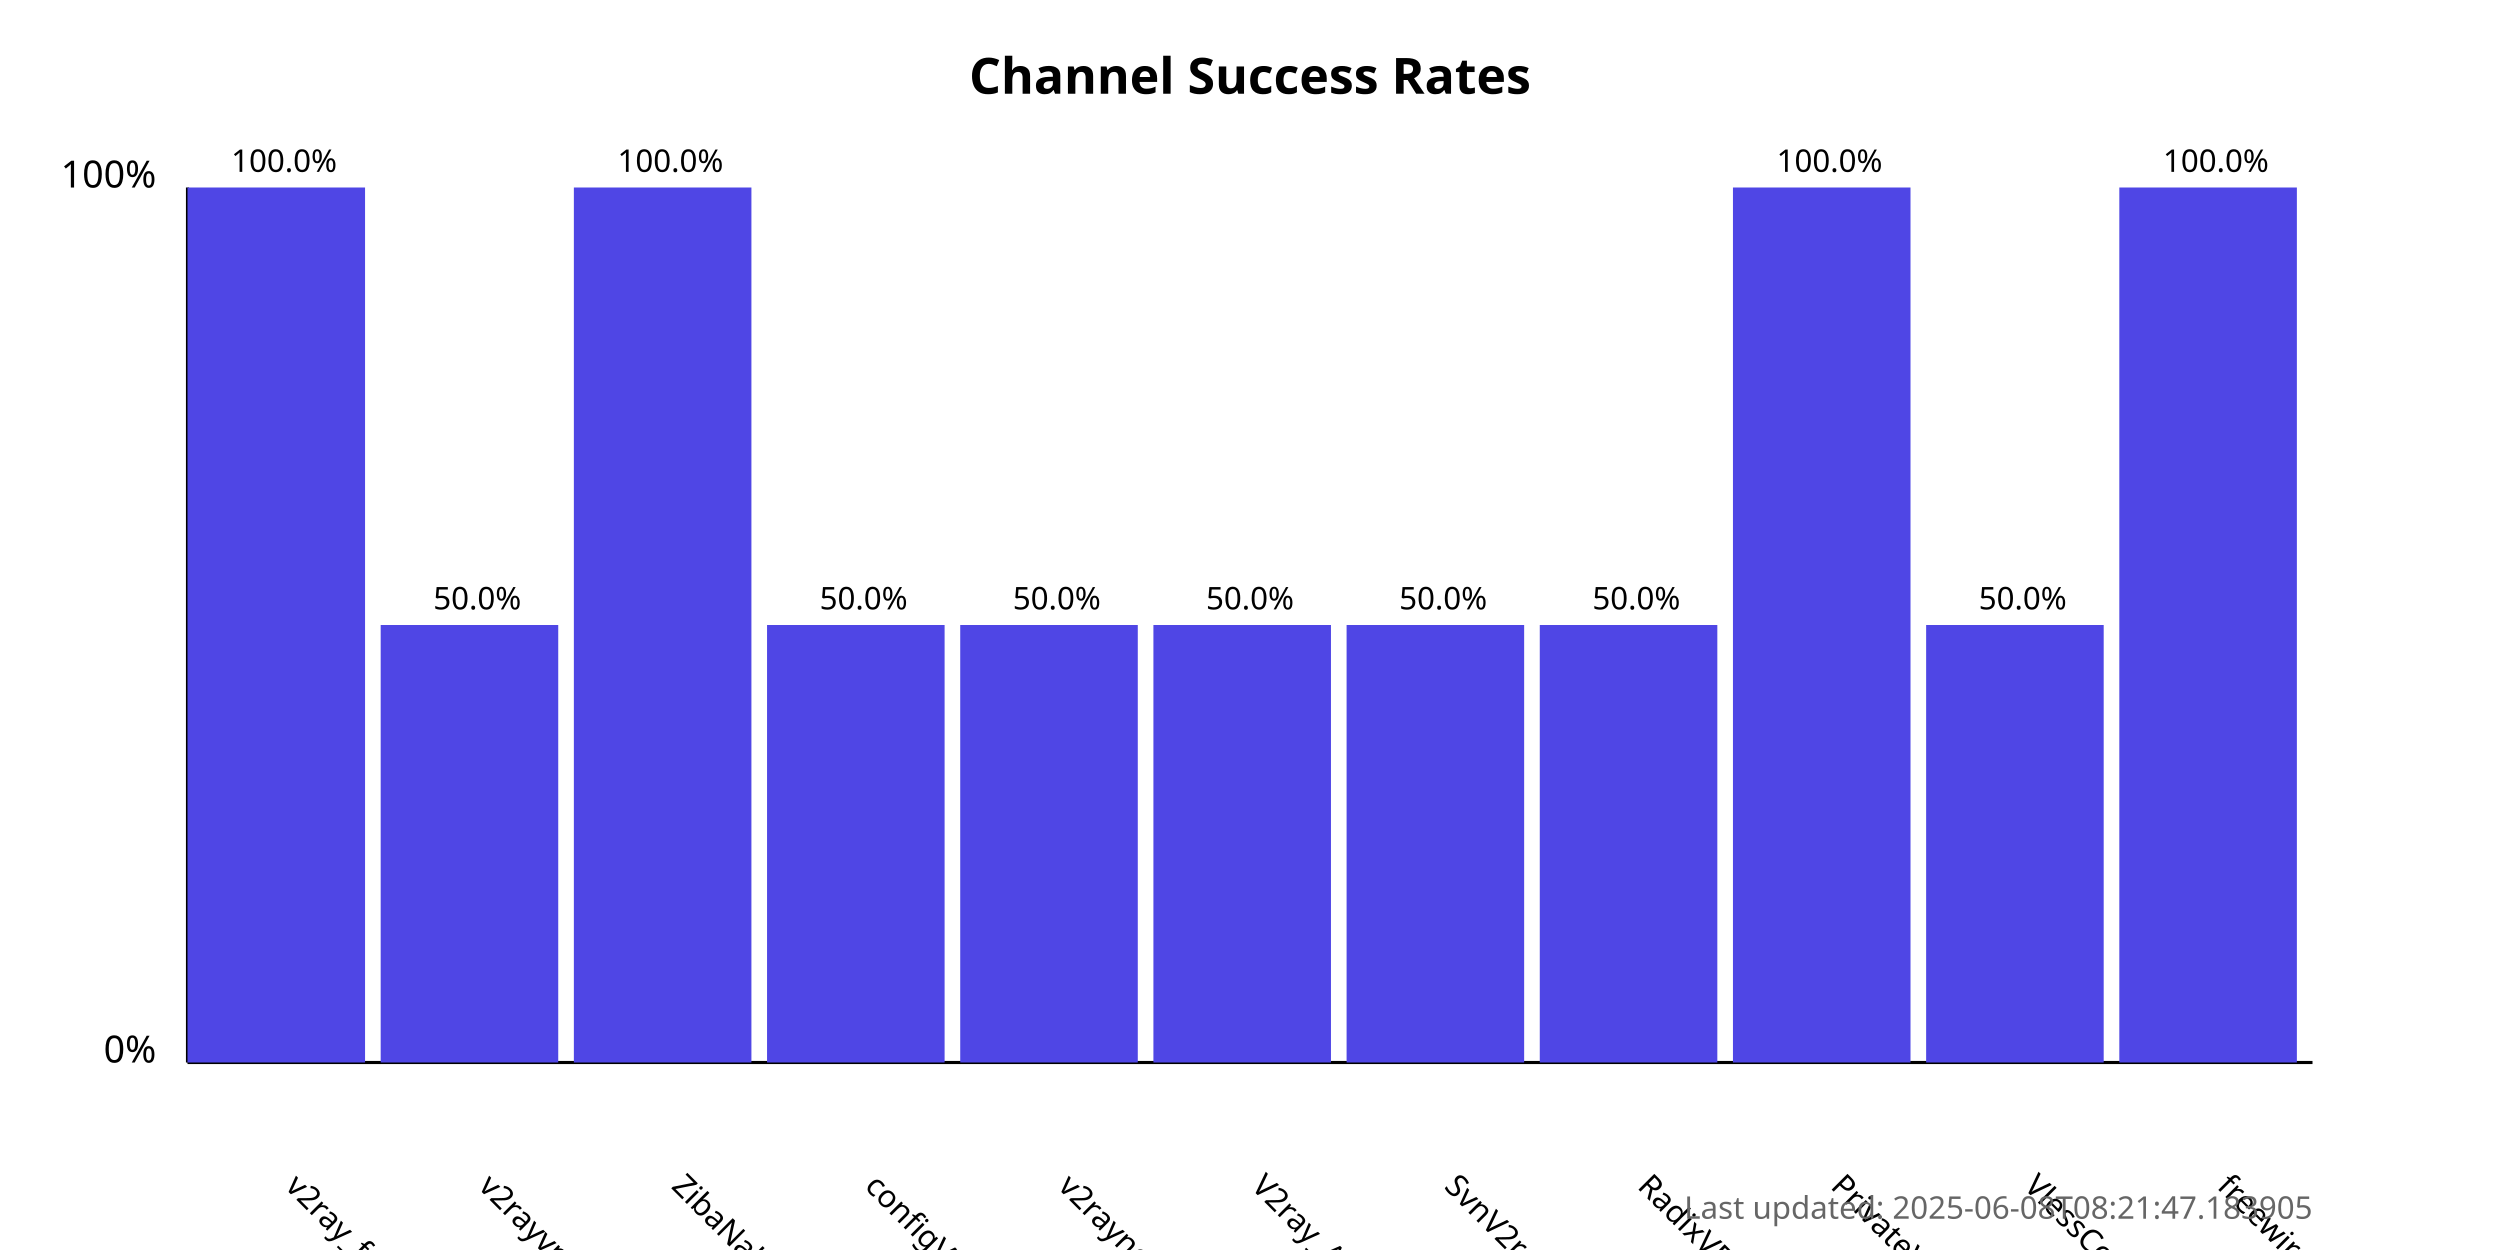
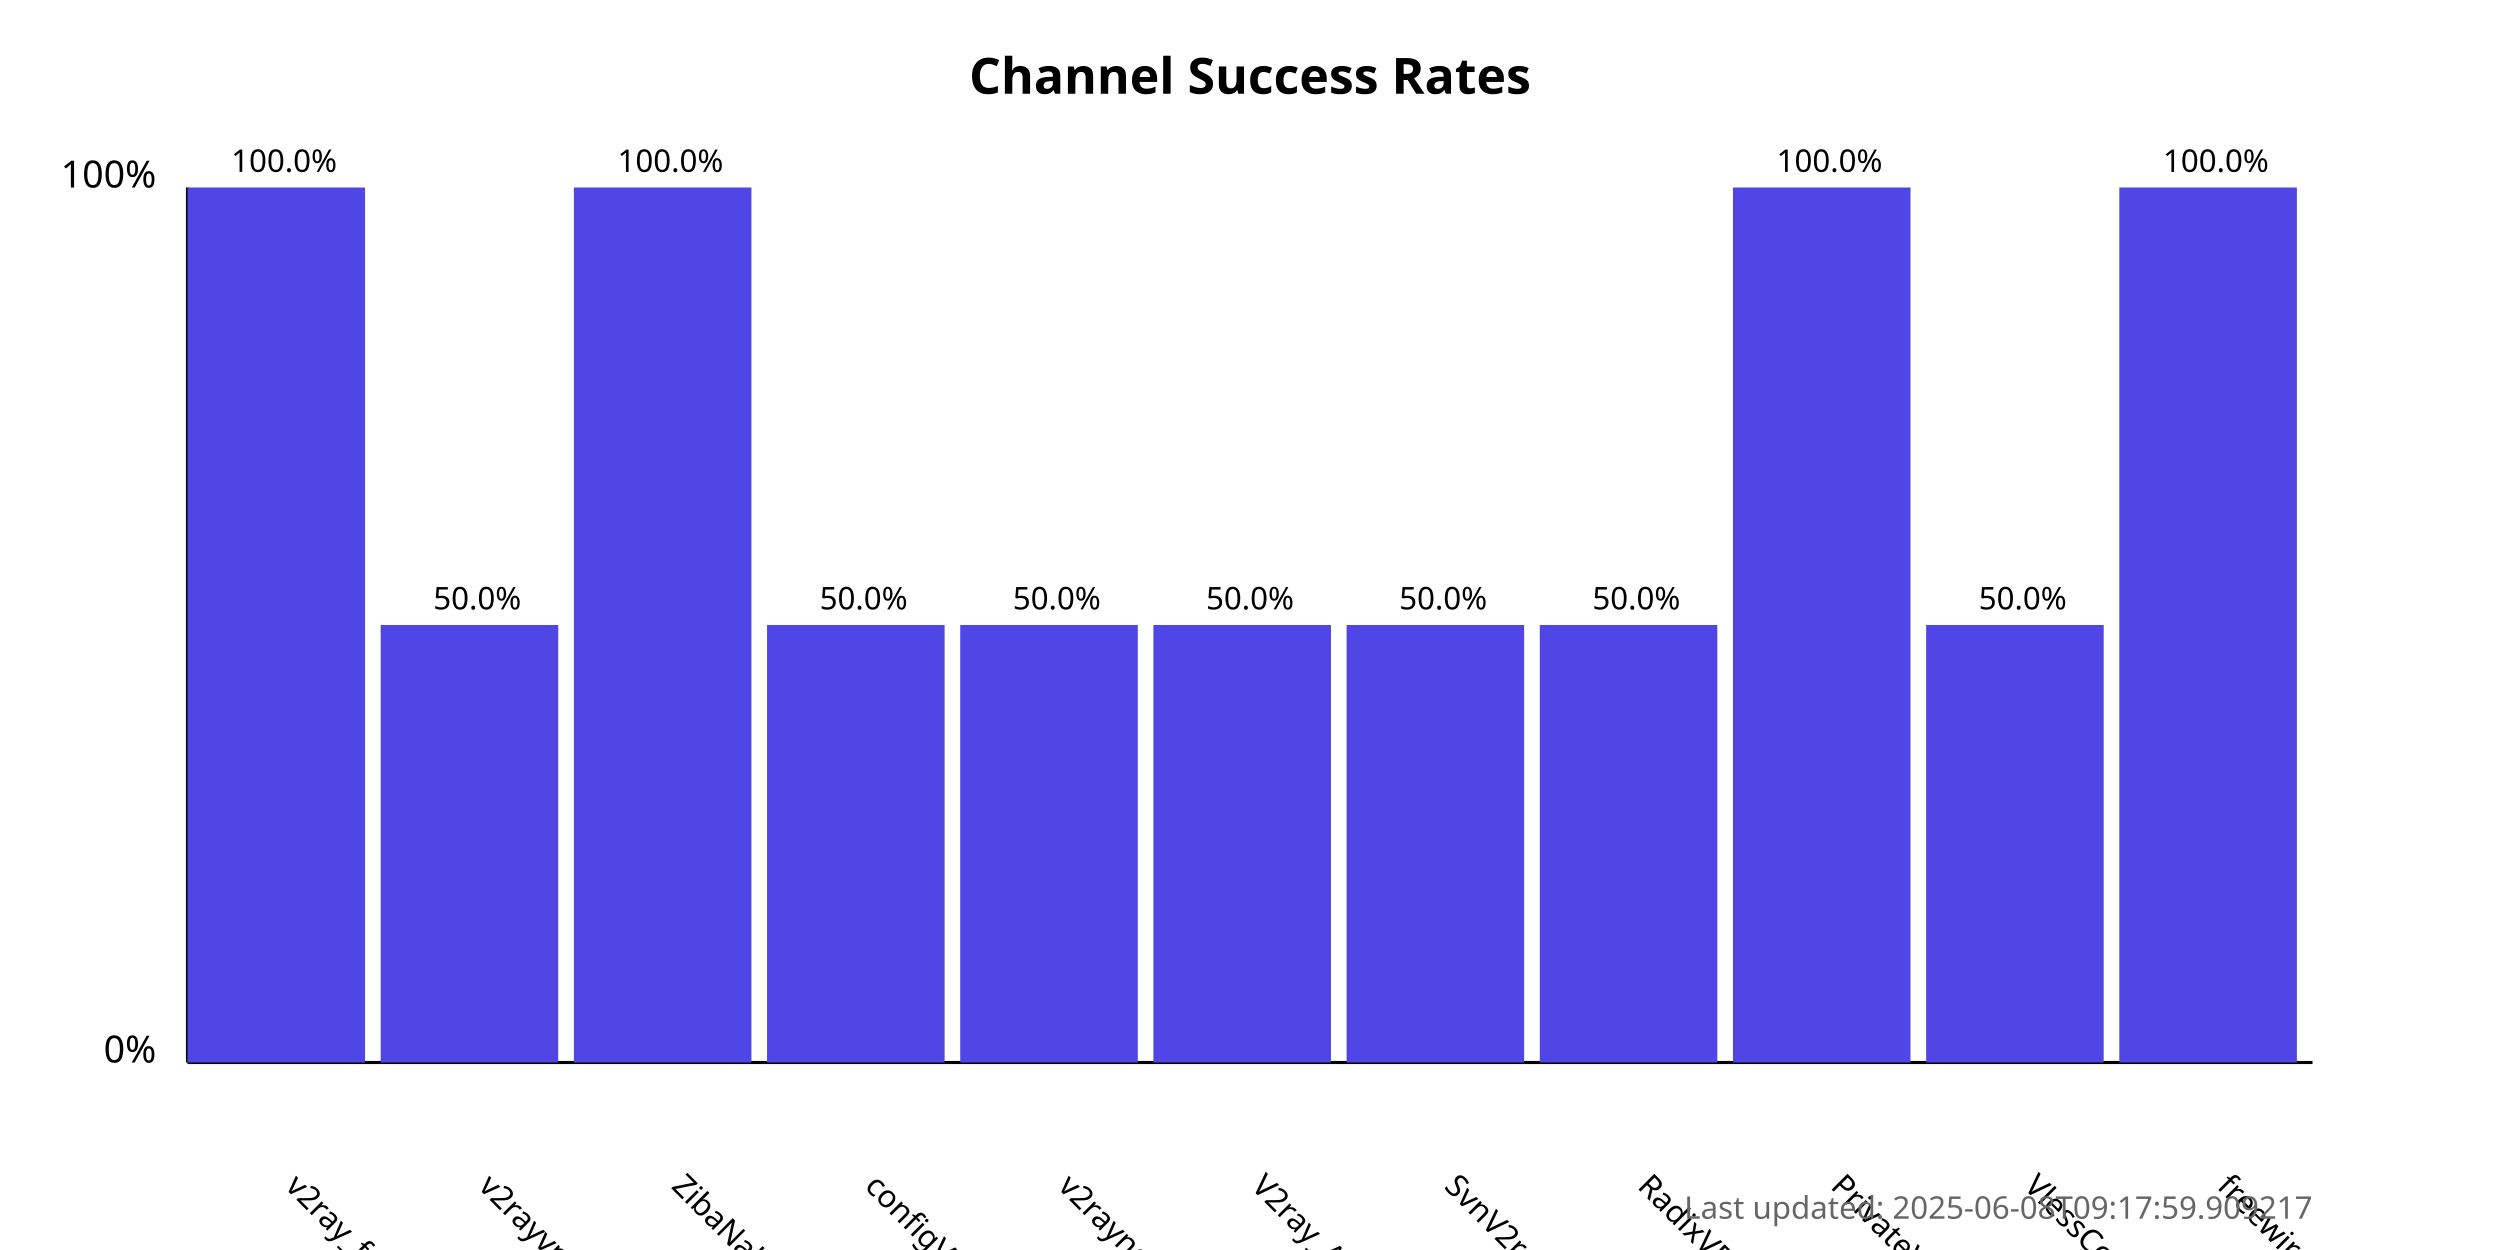
<svg xmlns="http://www.w3.org/2000/svg" width="800" height="400">
  <style>
            .chart-title { font: bold 16px sans-serif; }
            .axis-label { font: 12px sans-serif; }
            .tick-label { font: 10px sans-serif; }
            .bar { fill: #4f46e5; }
            .bar:hover { fill: #6366f1; }
            .timestamp { font: 10px sans-serif; fill: #666; }
        </style>
  <text x="400.0" y="30" text-anchor="middle" class="chart-title">
            Channel Success Rates
        </text>
  <line x1="60" y1="340" x2="60" y2="60" stroke="black" stroke-width="1" />
  <line x1="60" y1="340" x2="740" y2="340" stroke="black" stroke-width="1" />
  <text x="50" y="340" text-anchor="end" class="axis-label">0%</text>
  <text x="50" y="60" text-anchor="end" class="axis-label">100%</text>
  <g>
    <rect x="60" y="60.0" width="56.818" height="280.0" class="bar" />
    <text x="90.909" y="380" transform="rotate(45, 90.90909, 380)" text-anchor="start" class="tick-label">
                v2ray_free_conf
            </text>
    <text x="90.909" y="55.0" text-anchor="middle" class="tick-label">
                100.0%
            </text>
  </g>
  <g>
    <rect x="121.818" y="200.0" width="56.818" height="140.0" class="bar" />
    <text x="152.727" y="380" transform="rotate(45, 152.7273, 380)" text-anchor="start" class="tick-label">
                v2rayvpno
            </text>
    <text x="152.727" y="195.0" text-anchor="middle" class="tick-label">
                50.0%
            </text>
  </g>
  <g>
    <rect x="183.636" y="60.0" width="56.818" height="280.0" class="bar" />
    <text x="214.545" y="380" transform="rotate(45, 214.5455, 380)" text-anchor="start" class="tick-label">
                ZibaNabz
            </text>
    <text x="214.545" y="55.0" text-anchor="middle" class="tick-label">
                100.0%
            </text>
  </g>
  <g>
    <rect x="245.455" y="200.0" width="56.818" height="140.0" class="bar" />
    <text x="276.364" y="380" transform="rotate(45, 276.3636, 380)" text-anchor="start" class="tick-label">
                configV2rayForFree
            </text>
    <text x="276.364" y="195.0" text-anchor="middle" class="tick-label">
                50.0%
            </text>
  </g>
  <g>
    <rect x="307.273" y="200.0" width="56.818" height="140.0" class="bar" />
    <text x="338.182" y="380" transform="rotate(45, 338.1818, 380)" text-anchor="start" class="tick-label">
                v2rayngvpn
            </text>
    <text x="338.182" y="195.0" text-anchor="middle" class="tick-label">
                50.0%
            </text>
  </g>
  <g>
    <rect x="369.091" y="200.0" width="56.818" height="140.0" class="bar" />
    <text x="400.0" y="380" transform="rotate(45, 400.0, 380)" text-anchor="start" class="tick-label">
                V2ray_Alpha
            </text>
    <text x="400.0" y="195.0" text-anchor="middle" class="tick-label">
                50.0%
            </text>
  </g>
  <g>
    <rect x="430.909" y="200.0" width="56.818" height="140.0" class="bar" />
    <text x="461.818" y="380" transform="rotate(45, 461.8182, 380)" text-anchor="start" class="tick-label">
                SvnV2ray
            </text>
    <text x="461.818" y="195.0" text-anchor="middle" class="tick-label">
                50.0%
            </text>
  </g>
  <g>
    <rect x="492.727" y="200.0" width="56.818" height="140.0" class="bar" />
    <text x="523.636" y="380" transform="rotate(45, 523.6364, 380)" text-anchor="start" class="tick-label">
                RadixVPN
            </text>
    <text x="523.636" y="195.0" text-anchor="middle" class="tick-label">
                50.0%
            </text>
  </g>
  <g>
    <rect x="554.545" y="60.0" width="56.818" height="280.0" class="bar" />
    <text x="585.455" y="380" transform="rotate(45, 585.4545, 380)" text-anchor="start" class="tick-label">
                PrivateVPNs
            </text>
    <text x="585.455" y="55.0" text-anchor="middle" class="tick-label">
                100.0%
            </text>
  </g>
  <g>
    <rect x="616.364" y="200.0" width="56.818" height="140.0" class="bar" />
    <text x="647.273" y="380" transform="rotate(45, 647.2727, 380)" text-anchor="start" class="tick-label">
                VlessConfig
            </text>
    <text x="647.273" y="195.0" text-anchor="middle" class="tick-label">
                50.0%
            </text>
  </g>
  <g>
    <rect x="678.182" y="60.0" width="56.818" height="280.0" class="bar" />
    <text x="709.091" y="380" transform="rotate(45, 709.0909, 380)" text-anchor="start" class="tick-label">
                freewireguard
            </text>
    <text x="709.091" y="55.0" text-anchor="middle" class="tick-label">
                100.0%
            </text>
  </g>
  <text x="740" y="390" text-anchor="end" class="timestamp">
-             Last updated: 2025-06-08T08:21:47.183905
+             Last updated: 2025-06-08T09:17:59.909217
        </text>
</svg>
